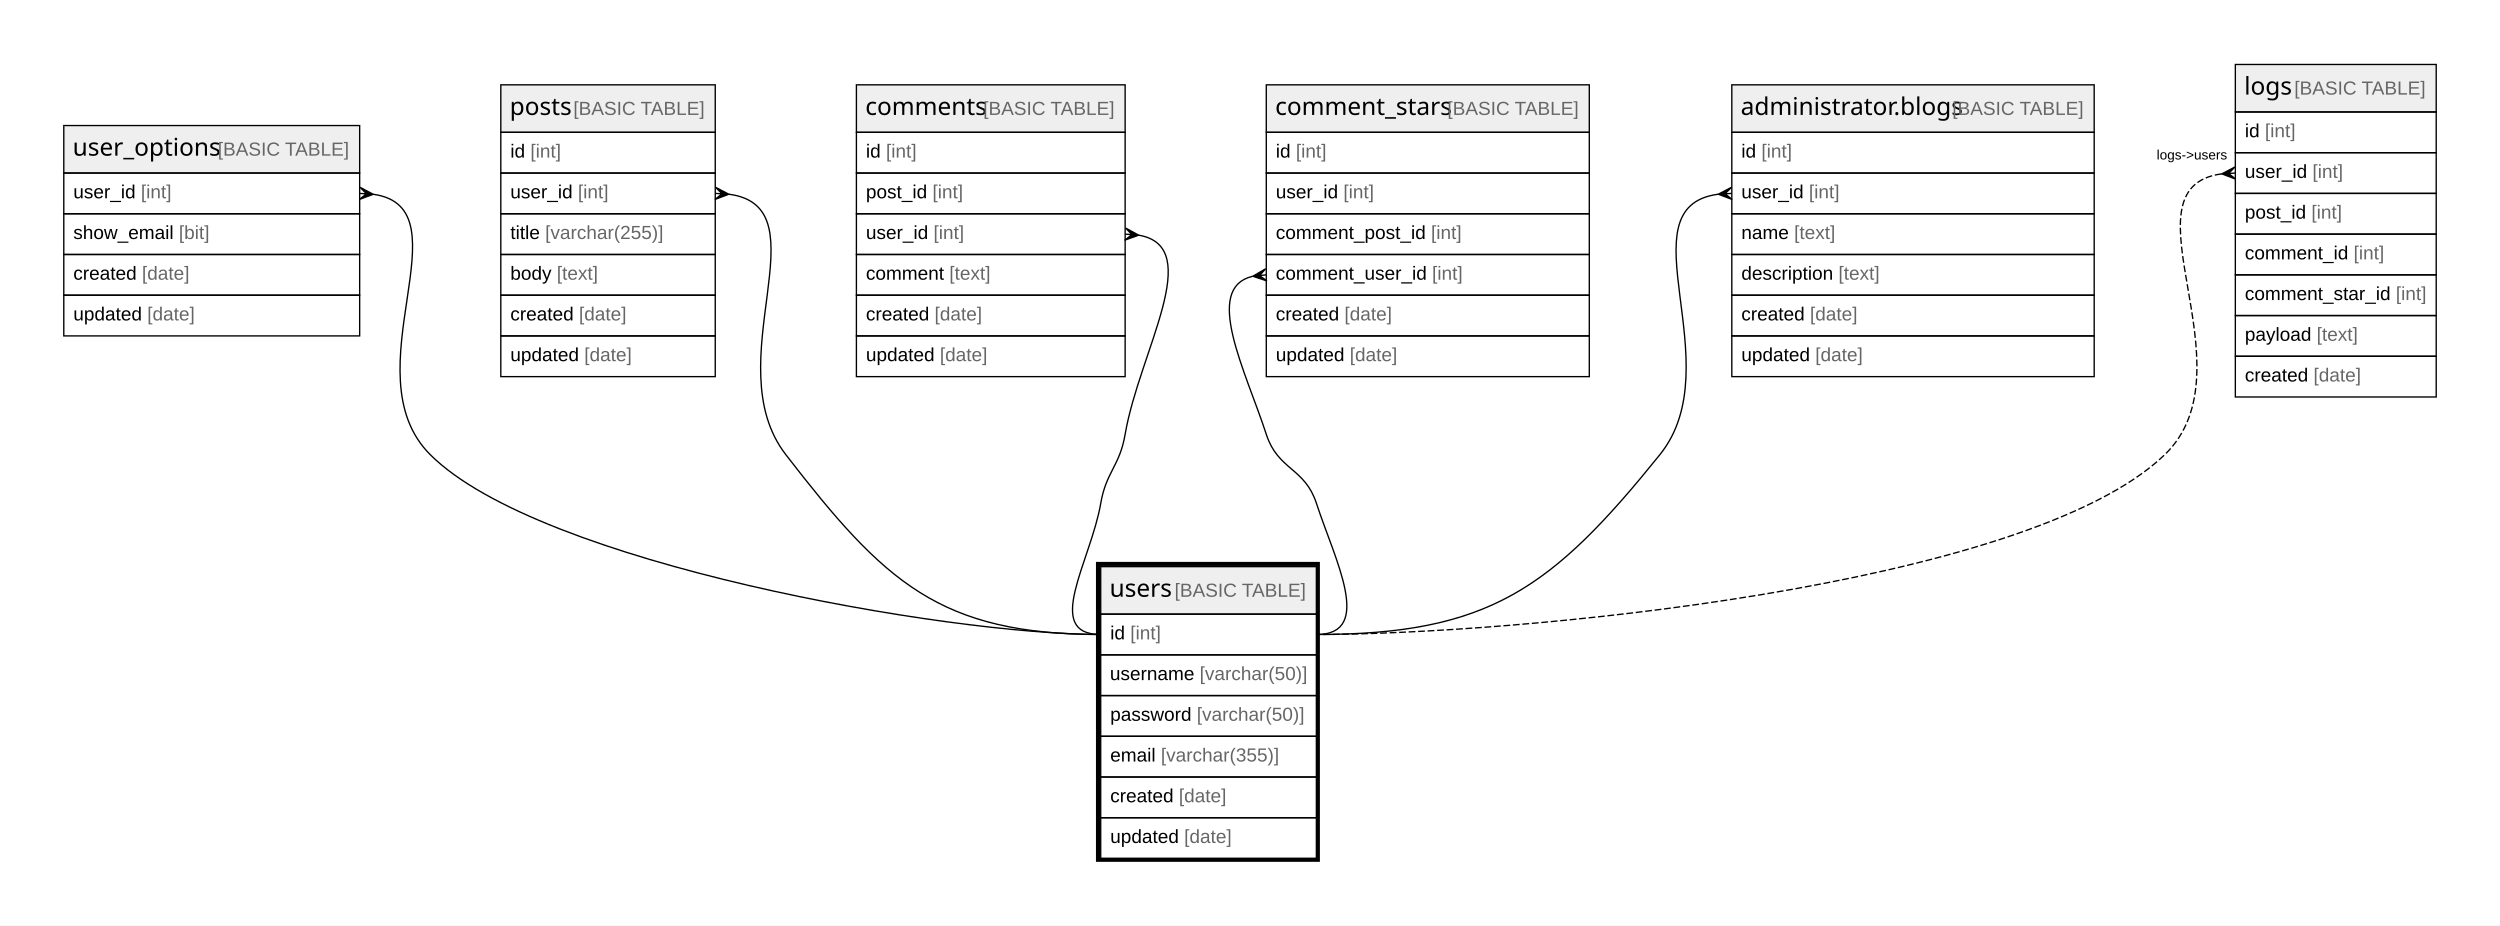
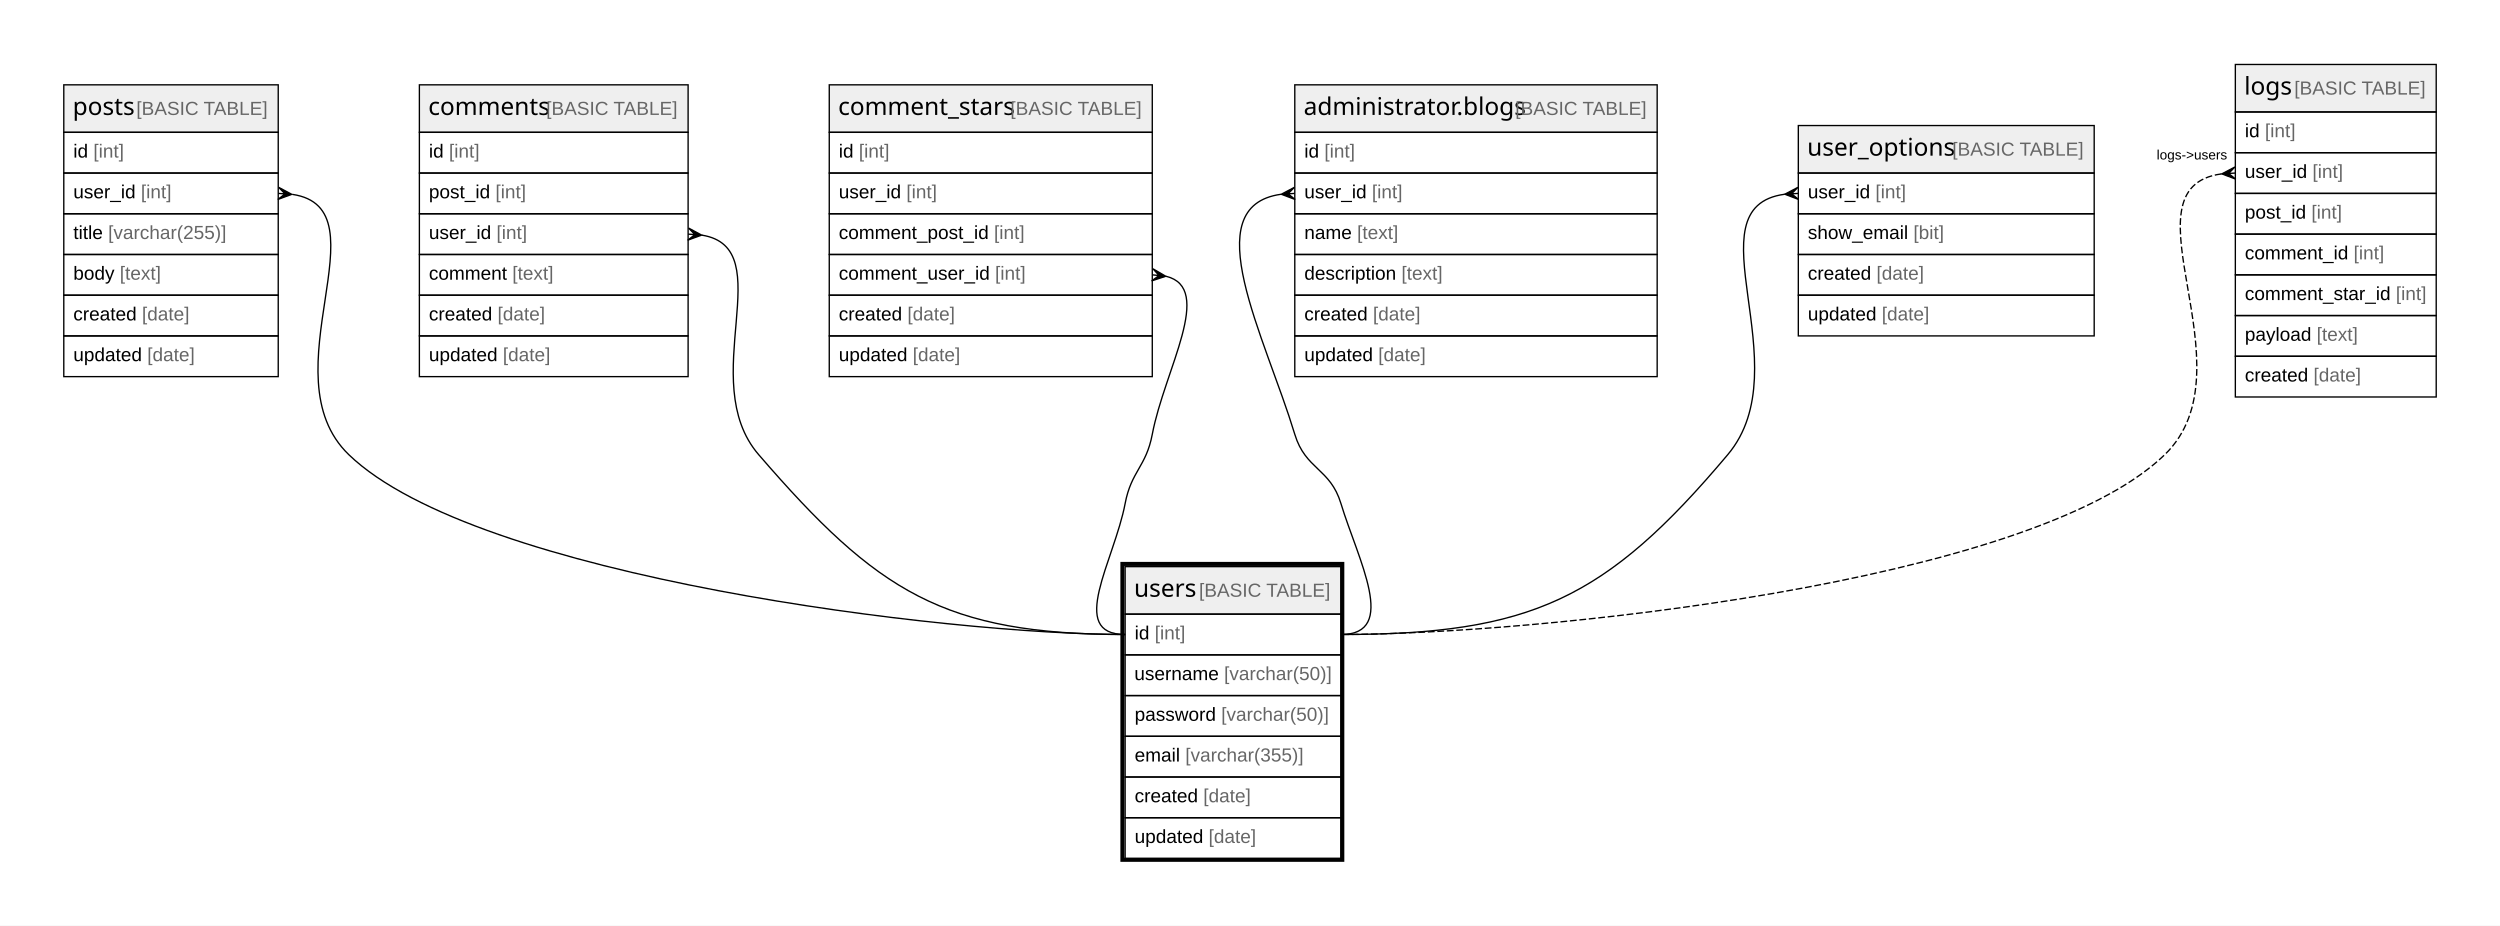
<svg xmlns="http://www.w3.org/2000/svg" width="1842pt" height="682pt" viewBox="0.00 0.00 1842.00 682.00">
  <g id="graph0" class="graph" transform="scale(1 1) rotate(0) translate(4 678)">
    <polygon fill="#ffffff" stroke="transparent" points="-4,4 -4,-678 1838,-678 1838,4 -4,4" />
    <g id="node1" class="node">
-       <polygon fill="#efefef" stroke="transparent" points="807,-225.5 807,-260.5 966,-260.5 966,-225.5 807,-225.5" />
-       <polygon fill="none" stroke="#000000" points="807,-225.5 807,-260.5 966,-260.5 966,-225.5 807,-225.5" />
-       <text text-anchor="start" x="813.54" y="-238.3" font-family="Arial Bold" font-size="18.00" fill="#000000">users</text>
-       <text text-anchor="start" x="857.545" y="-238.3" font-family="Arial" font-size="14.00" fill="#000000"> </text>
-       <text text-anchor="start" x="861.436" y="-238.3" font-family="Arial" font-size="14.00" fill="#666666">[BASIC TABLE]</text>
-       <polygon fill="none" stroke="#000000" points="807,-195.5 807,-225.5 966,-225.5 966,-195.5 807,-195.5" />
-       <text text-anchor="start" x="814" y="-206.9" font-family="Arial" font-size="14.00" fill="#000000">id </text>
-       <text text-anchor="start" x="828.78" y="-206.9" font-family="Arial" font-size="14.00" fill="#666666">[int]</text>
-       <polygon fill="none" stroke="#000000" points="807,-165.5 807,-195.5 966,-195.5 966,-165.5 807,-165.5" />
-       <text text-anchor="start" x="813.769" y="-176.9" font-family="Arial" font-size="14.00" fill="#000000">username </text>
-       <text text-anchor="start" x="879.894" y="-176.9" font-family="Arial" font-size="14.00" fill="#666666">[varchar(50)]</text>
-       <polygon fill="none" stroke="#000000" points="807,-135.5 807,-165.5 966,-165.5 966,-135.5 807,-135.5" />
-       <text text-anchor="start" x="814" y="-146.9" font-family="Arial" font-size="14.00" fill="#000000">password </text>
-       <text text-anchor="start" x="877.788" y="-146.9" font-family="Arial" font-size="14.00" fill="#666666">[varchar(50)]</text>
-       <polygon fill="none" stroke="#000000" points="807,-105.5 807,-135.5 966,-135.5 966,-105.5 807,-105.5" />
-       <text text-anchor="start" x="814" y="-116.9" font-family="Arial" font-size="14.00" fill="#000000">email </text>
-       <text text-anchor="start" x="851.33" y="-116.9" font-family="Arial" font-size="14.00" fill="#666666">[varchar(355)]</text>
-       <polygon fill="none" stroke="#000000" points="807,-75.5 807,-105.5 966,-105.5 966,-75.5 807,-75.5" />
-       <text text-anchor="start" x="814" y="-86.9" font-family="Arial" font-size="14.00" fill="#000000">created </text>
-       <text text-anchor="start" x="864.572" y="-86.9" font-family="Arial" font-size="14.00" fill="#666666">[date]</text>
-       <polygon fill="none" stroke="#000000" points="807,-45.5 807,-75.5 966,-75.5 966,-45.5 807,-45.5" />
-       <text text-anchor="start" x="814" y="-56.9" font-family="Arial" font-size="14.00" fill="#000000">updated </text>
-       <text text-anchor="start" x="868.477" y="-56.9" font-family="Arial" font-size="14.00" fill="#666666">[date]</text>
-       <polygon fill="none" stroke="#000000" stroke-width="3" points="805,-44.5 805,-262.5 967,-262.5 967,-44.5 805,-44.5" />
+       <polygon fill="#efefef" stroke="transparent" points="825,-225.5 825,-260.5 984,-260.5 984,-225.5 825,-225.5" />
+       <polygon fill="none" stroke="#000000" points="825,-225.5 825,-260.5 984,-260.5 984,-225.5 825,-225.5" />
+       <text text-anchor="start" x="831.54" y="-238.3" font-family="Arial Bold" font-size="18.00" fill="#000000">users</text>
+       <text text-anchor="start" x="875.545" y="-238.3" font-family="Arial" font-size="14.00" fill="#000000"> </text>
+       <text text-anchor="start" x="879.436" y="-238.3" font-family="Arial" font-size="14.00" fill="#666666">[BASIC TABLE]</text>
+       <polygon fill="none" stroke="#000000" points="825,-195.5 825,-225.5 984,-225.5 984,-195.5 825,-195.5" />
+       <text text-anchor="start" x="832" y="-206.9" font-family="Arial" font-size="14.00" fill="#000000">id </text>
+       <text text-anchor="start" x="846.78" y="-206.9" font-family="Arial" font-size="14.00" fill="#666666">[int]</text>
+       <polygon fill="none" stroke="#000000" points="825,-165.5 825,-195.5 984,-195.5 984,-165.5 825,-165.5" />
+       <text text-anchor="start" x="831.769" y="-176.9" font-family="Arial" font-size="14.00" fill="#000000">username </text>
+       <text text-anchor="start" x="897.894" y="-176.9" font-family="Arial" font-size="14.00" fill="#666666">[varchar(50)]</text>
+       <polygon fill="none" stroke="#000000" points="825,-135.5 825,-165.5 984,-165.5 984,-135.5 825,-135.5" />
+       <text text-anchor="start" x="832" y="-146.9" font-family="Arial" font-size="14.00" fill="#000000">password </text>
+       <text text-anchor="start" x="895.788" y="-146.9" font-family="Arial" font-size="14.00" fill="#666666">[varchar(50)]</text>
+       <polygon fill="none" stroke="#000000" points="825,-105.5 825,-135.5 984,-135.5 984,-105.5 825,-105.5" />
+       <text text-anchor="start" x="832" y="-116.9" font-family="Arial" font-size="14.00" fill="#000000">email </text>
+       <text text-anchor="start" x="869.33" y="-116.9" font-family="Arial" font-size="14.00" fill="#666666">[varchar(355)]</text>
+       <polygon fill="none" stroke="#000000" points="825,-75.5 825,-105.5 984,-105.5 984,-75.5 825,-75.5" />
+       <text text-anchor="start" x="832" y="-86.9" font-family="Arial" font-size="14.00" fill="#000000">created </text>
+       <text text-anchor="start" x="882.572" y="-86.9" font-family="Arial" font-size="14.00" fill="#666666">[date]</text>
+       <polygon fill="none" stroke="#000000" points="825,-45.5 825,-75.5 984,-75.5 984,-45.5 825,-45.5" />
+       <text text-anchor="start" x="832" y="-56.9" font-family="Arial" font-size="14.00" fill="#000000">updated </text>
+       <text text-anchor="start" x="886.477" y="-56.9" font-family="Arial" font-size="14.00" fill="#666666">[date]</text>
+       <polygon fill="none" stroke="#000000" stroke-width="3" points="823,-44.5 823,-262.5 985,-262.5 985,-44.5 823,-44.5" />
    </g>
    <g id="node2" class="node">
-       <polygon fill="#efefef" stroke="transparent" points="43,-550.5 43,-585.5 261,-585.5 261,-550.5 43,-550.5" />
-       <polygon fill="none" stroke="#000000" points="43,-550.5 43,-585.5 261,-585.5 261,-550.5 43,-550.5" />
-       <text text-anchor="start" x="49.527" y="-563.3" font-family="Arial Bold" font-size="18.00" fill="#000000">user_options</text>
-       <text text-anchor="start" x="152.559" y="-563.3" font-family="Arial" font-size="14.00" fill="#000000"> </text>
-       <text text-anchor="start" x="156.449" y="-563.3" font-family="Arial" font-size="14.00" fill="#666666">[BASIC TABLE]</text>
-       <polygon fill="none" stroke="#000000" points="43,-520.5 43,-550.5 261,-550.5 261,-520.5 43,-520.5" />
+       <polygon fill="#efefef" stroke="transparent" points="43,-580.5 43,-615.5 201,-615.5 201,-580.5 43,-580.5" />
+       <polygon fill="none" stroke="#000000" points="43,-580.5 43,-615.5 201,-615.5 201,-580.5 43,-580.5" />
+       <text text-anchor="start" x="49.535" y="-593.3" font-family="Arial Bold" font-size="18.00" fill="#000000">posts</text>
+       <text text-anchor="start" x="92.55" y="-593.3" font-family="Arial" font-size="14.00" fill="#000000"> </text>
+       <text text-anchor="start" x="96.441" y="-593.3" font-family="Arial" font-size="14.00" fill="#666666">[BASIC TABLE]</text>
+       <polygon fill="none" stroke="#000000" points="43,-550.5 43,-580.5 201,-580.5 201,-550.5 43,-550.5" />
+       <text text-anchor="start" x="50" y="-561.9" font-family="Arial" font-size="14.00" fill="#000000">id </text>
+       <text text-anchor="start" x="64.78" y="-561.9" font-family="Arial" font-size="14.00" fill="#666666">[int]</text>
+       <polygon fill="none" stroke="#000000" points="43,-520.5 43,-550.5 201,-550.5 201,-520.5 43,-520.5" />
      <text text-anchor="start" x="50" y="-531.9" font-family="Arial" font-size="14.00" fill="#000000">user_id </text>
      <text text-anchor="start" x="99.788" y="-531.9" font-family="Arial" font-size="14.00" fill="#666666">[int]</text>
-       <polygon fill="none" stroke="#000000" points="43,-490.5 43,-520.5 261,-520.5 261,-490.5 43,-490.5" />
-       <text text-anchor="start" x="50" y="-501.9" font-family="Arial" font-size="14.00" fill="#000000">show_email </text>
-       <text text-anchor="start" x="127.784" y="-501.9" font-family="Arial" font-size="14.00" fill="#666666">[bit]</text>
-       <polygon fill="none" stroke="#000000" points="43,-460.5 43,-490.5 261,-490.5 261,-460.5 43,-460.5" />
-       <text text-anchor="start" x="50" y="-471.9" font-family="Arial" font-size="14.00" fill="#000000">created </text>
-       <text text-anchor="start" x="100.572" y="-471.9" font-family="Arial" font-size="14.00" fill="#666666">[date]</text>
-       <polygon fill="none" stroke="#000000" points="43,-430.5 43,-460.5 261,-460.5 261,-430.5 43,-430.5" />
-       <text text-anchor="start" x="50" y="-441.9" font-family="Arial" font-size="14.00" fill="#000000">updated </text>
-       <text text-anchor="start" x="104.477" y="-441.9" font-family="Arial" font-size="14.00" fill="#666666">[date]</text>
+       <polygon fill="none" stroke="#000000" points="43,-490.5 43,-520.5 201,-520.5 201,-490.5 43,-490.5" />
+       <text text-anchor="start" x="50" y="-501.9" font-family="Arial" font-size="14.00" fill="#000000">title </text>
+       <text text-anchor="start" x="75.668" y="-501.9" font-family="Arial" font-size="14.00" fill="#666666">[varchar(255)]</text>
+       <polygon fill="none" stroke="#000000" points="43,-460.5 43,-490.5 201,-490.5 201,-460.5 43,-460.5" />
+       <text text-anchor="start" x="50" y="-471.9" font-family="Arial" font-size="14.00" fill="#000000">body </text>
+       <text text-anchor="start" x="84.238" y="-471.9" font-family="Arial" font-size="14.00" fill="#666666">[text]</text>
+       <polygon fill="none" stroke="#000000" points="43,-430.5 43,-460.5 201,-460.5 201,-430.5 43,-430.5" />
+       <text text-anchor="start" x="50" y="-441.9" font-family="Arial" font-size="14.00" fill="#000000">created </text>
+       <text text-anchor="start" x="100.572" y="-441.9" font-family="Arial" font-size="14.00" fill="#666666">[date]</text>
+       <polygon fill="none" stroke="#000000" points="43,-400.5 43,-430.5 201,-430.5 201,-400.5 43,-400.5" />
+       <text text-anchor="start" x="50" y="-411.9" font-family="Arial" font-size="14.00" fill="#000000">updated </text>
+       <text text-anchor="start" x="104.477" y="-411.9" font-family="Arial" font-size="14.00" fill="#666666">[date]</text>
    </g>
    <g id="edge1" class="edge">
-       <path fill="none" stroke="#000000" d="M270.98,-534.858C341.745,-524.958 252.851,-403.041 313,-343 393.44,-262.703 693.342,-210.5 807,-210.5" />
-       <polygon fill="#000000" stroke="#000000" points="270.979,-534.858 260.711,-531.009 265.99,-535.179 261,-535.5 261,-535.5 261,-535.5 265.99,-535.179 261.289,-539.991 270.979,-534.858 270.979,-534.858" />
+       <path fill="none" stroke="#000000" d="M211.405,-534.79C281.296,-524.372 191.952,-401.877 253,-343 346.916,-252.424 694.523,-210.5 825,-210.5" />
+       <polygon fill="#000000" stroke="#000000" points="210.977,-534.819 200.694,-531.01 205.988,-535.16 201,-535.5 201,-535.5 201,-535.5 205.988,-535.16 201.306,-539.99 210.977,-534.819 210.977,-534.819" />
    </g>
    <g id="node3" class="node">
-       <polygon fill="#efefef" stroke="transparent" points="365,-580.5 365,-615.5 523,-615.5 523,-580.5 365,-580.5" />
-       <polygon fill="none" stroke="#000000" points="365,-580.5 365,-615.5 523,-615.5 523,-580.5 365,-580.5" />
-       <text text-anchor="start" x="371.536" y="-593.3" font-family="Arial Bold" font-size="18.00" fill="#000000">posts</text>
-       <text text-anchor="start" x="414.55" y="-593.3" font-family="Arial" font-size="14.00" fill="#000000"> </text>
-       <text text-anchor="start" x="418.441" y="-593.3" font-family="Arial" font-size="14.00" fill="#666666">[BASIC TABLE]</text>
-       <polygon fill="none" stroke="#000000" points="365,-550.5 365,-580.5 523,-580.5 523,-550.5 365,-550.5" />
-       <text text-anchor="start" x="372" y="-561.9" font-family="Arial" font-size="14.00" fill="#000000">id </text>
-       <text text-anchor="start" x="386.78" y="-561.9" font-family="Arial" font-size="14.00" fill="#666666">[int]</text>
-       <polygon fill="none" stroke="#000000" points="365,-520.5 365,-550.5 523,-550.5 523,-520.5 365,-520.5" />
-       <text text-anchor="start" x="372" y="-531.9" font-family="Arial" font-size="14.00" fill="#000000">user_id </text>
-       <text text-anchor="start" x="421.788" y="-531.9" font-family="Arial" font-size="14.00" fill="#666666">[int]</text>
-       <polygon fill="none" stroke="#000000" points="365,-490.5 365,-520.5 523,-520.5 523,-490.5 365,-490.5" />
-       <text text-anchor="start" x="372" y="-501.9" font-family="Arial" font-size="14.00" fill="#000000">title </text>
-       <text text-anchor="start" x="397.668" y="-501.9" font-family="Arial" font-size="14.00" fill="#666666">[varchar(255)]</text>
-       <polygon fill="none" stroke="#000000" points="365,-460.5 365,-490.5 523,-490.5 523,-460.5 365,-460.5" />
-       <text text-anchor="start" x="372" y="-471.9" font-family="Arial" font-size="14.00" fill="#000000">body </text>
-       <text text-anchor="start" x="406.238" y="-471.9" font-family="Arial" font-size="14.00" fill="#666666">[text]</text>
-       <polygon fill="none" stroke="#000000" points="365,-430.5 365,-460.5 523,-460.5 523,-430.5 365,-430.5" />
-       <text text-anchor="start" x="372" y="-441.9" font-family="Arial" font-size="14.00" fill="#000000">created </text>
-       <text text-anchor="start" x="422.572" y="-441.9" font-family="Arial" font-size="14.00" fill="#666666">[date]</text>
-       <polygon fill="none" stroke="#000000" points="365,-400.5 365,-430.5 523,-430.5 523,-400.5 365,-400.5" />
-       <text text-anchor="start" x="372" y="-411.9" font-family="Arial" font-size="14.00" fill="#000000">updated </text>
-       <text text-anchor="start" x="426.477" y="-411.9" font-family="Arial" font-size="14.00" fill="#666666">[date]</text>
+       <polygon fill="#efefef" stroke="transparent" points="305,-580.5 305,-615.5 503,-615.5 503,-580.5 305,-580.5" />
+       <polygon fill="none" stroke="#000000" points="305,-580.5 305,-615.5 503,-615.5 503,-580.5 305,-580.5" />
+       <text text-anchor="start" x="311.54" y="-593.3" font-family="Arial Bold" font-size="18.00" fill="#000000">comments</text>
+       <text text-anchor="start" x="394.545" y="-593.3" font-family="Arial" font-size="14.00" fill="#000000"> </text>
+       <text text-anchor="start" x="398.436" y="-593.3" font-family="Arial" font-size="14.00" fill="#666666">[BASIC TABLE]</text>
+       <polygon fill="none" stroke="#000000" points="305,-550.5 305,-580.5 503,-580.5 503,-550.5 305,-550.5" />
+       <text text-anchor="start" x="312" y="-561.9" font-family="Arial" font-size="14.00" fill="#000000">id </text>
+       <text text-anchor="start" x="326.78" y="-561.9" font-family="Arial" font-size="14.00" fill="#666666">[int]</text>
+       <polygon fill="none" stroke="#000000" points="305,-520.5 305,-550.5 503,-550.5 503,-520.5 305,-520.5" />
+       <text text-anchor="start" x="312" y="-531.9" font-family="Arial" font-size="14.00" fill="#000000">post_id </text>
+       <text text-anchor="start" x="361.018" y="-531.9" font-family="Arial" font-size="14.00" fill="#666666">[int]</text>
+       <polygon fill="none" stroke="#000000" points="305,-490.5 305,-520.5 503,-520.5 503,-490.5 305,-490.5" />
+       <text text-anchor="start" x="312" y="-501.9" font-family="Arial" font-size="14.00" fill="#000000">user_id </text>
+       <text text-anchor="start" x="361.788" y="-501.9" font-family="Arial" font-size="14.00" fill="#666666">[int]</text>
+       <polygon fill="none" stroke="#000000" points="305,-460.5 305,-490.5 503,-490.5 503,-460.5 305,-460.5" />
+       <text text-anchor="start" x="312" y="-471.9" font-family="Arial" font-size="14.00" fill="#000000">comment </text>
+       <text text-anchor="start" x="373.45" y="-471.9" font-family="Arial" font-size="14.00" fill="#666666">[text]</text>
+       <polygon fill="none" stroke="#000000" points="305,-430.5 305,-460.5 503,-460.5 503,-430.5 305,-430.5" />
+       <text text-anchor="start" x="312" y="-441.9" font-family="Arial" font-size="14.00" fill="#000000">created </text>
+       <text text-anchor="start" x="362.572" y="-441.9" font-family="Arial" font-size="14.00" fill="#666666">[date]</text>
+       <polygon fill="none" stroke="#000000" points="305,-400.5 305,-430.5 503,-430.5 503,-400.5 305,-400.5" />
+       <text text-anchor="start" x="312" y="-411.9" font-family="Arial" font-size="14.00" fill="#000000">updated </text>
+       <text text-anchor="start" x="366.477" y="-411.9" font-family="Arial" font-size="14.00" fill="#666666">[date]</text>
    </g>
    <g id="edge2" class="edge">
-       <path fill="none" stroke="#000000" d="M533.021,-534.894C604.417,-525.549 523.037,-410.251 575,-343 647.602,-249.038 688.257,-210.5 807,-210.5" />
-       <polygon fill="#000000" stroke="#000000" points="532.982,-534.897 522.729,-531.008 527.991,-535.198 523,-535.5 523,-535.5 523,-535.5 527.991,-535.198 523.271,-539.992 532.982,-534.897 532.982,-534.897" />
+       <path fill="none" stroke="#000000" d="M513.072,-504.766C571.957,-495.35 507.868,-397.598 555,-343 642.348,-241.816 691.329,-210.5 825,-210.5" />
+       <polygon fill="#000000" stroke="#000000" points="512.974,-504.773 502.673,-501.012 507.987,-505.137 503,-505.5 503,-505.5 503,-505.5 507.987,-505.137 503.327,-509.988 512.974,-504.773 512.974,-504.773" />
    </g>
    <g id="node4" class="node">
-       <polygon fill="#efefef" stroke="transparent" points="627,-580.5 627,-615.5 825,-615.5 825,-580.5 627,-580.5" />
-       <polygon fill="none" stroke="#000000" points="627,-580.5 627,-615.5 825,-615.5 825,-580.5 627,-580.5" />
-       <text text-anchor="start" x="633.54" y="-593.3" font-family="Arial Bold" font-size="18.00" fill="#000000">comments</text>
-       <text text-anchor="start" x="716.545" y="-593.3" font-family="Arial" font-size="14.00" fill="#000000"> </text>
-       <text text-anchor="start" x="720.436" y="-593.3" font-family="Arial" font-size="14.00" fill="#666666">[BASIC TABLE]</text>
-       <polygon fill="none" stroke="#000000" points="627,-550.5 627,-580.5 825,-580.5 825,-550.5 627,-550.5" />
-       <text text-anchor="start" x="634" y="-561.9" font-family="Arial" font-size="14.00" fill="#000000">id </text>
-       <text text-anchor="start" x="648.78" y="-561.9" font-family="Arial" font-size="14.00" fill="#666666">[int]</text>
-       <polygon fill="none" stroke="#000000" points="627,-520.5 627,-550.5 825,-550.5 825,-520.5 627,-520.5" />
-       <text text-anchor="start" x="634" y="-531.9" font-family="Arial" font-size="14.00" fill="#000000">post_id </text>
-       <text text-anchor="start" x="683.018" y="-531.9" font-family="Arial" font-size="14.00" fill="#666666">[int]</text>
-       <polygon fill="none" stroke="#000000" points="627,-490.5 627,-520.5 825,-520.5 825,-490.5 627,-490.5" />
-       <text text-anchor="start" x="634" y="-501.9" font-family="Arial" font-size="14.00" fill="#000000">user_id </text>
-       <text text-anchor="start" x="683.788" y="-501.9" font-family="Arial" font-size="14.00" fill="#666666">[int]</text>
-       <polygon fill="none" stroke="#000000" points="627,-460.5 627,-490.5 825,-490.5 825,-460.5 627,-460.5" />
-       <text text-anchor="start" x="634" y="-471.9" font-family="Arial" font-size="14.00" fill="#000000">comment </text>
-       <text text-anchor="start" x="695.45" y="-471.9" font-family="Arial" font-size="14.00" fill="#666666">[text]</text>
-       <polygon fill="none" stroke="#000000" points="627,-430.5 627,-460.5 825,-460.5 825,-430.5 627,-430.5" />
-       <text text-anchor="start" x="634" y="-441.9" font-family="Arial" font-size="14.00" fill="#000000">created </text>
-       <text text-anchor="start" x="684.572" y="-441.9" font-family="Arial" font-size="14.00" fill="#666666">[date]</text>
-       <polygon fill="none" stroke="#000000" points="627,-400.5 627,-430.5 825,-430.5 825,-400.5 627,-400.5" />
-       <text text-anchor="start" x="634" y="-411.9" font-family="Arial" font-size="14.00" fill="#000000">updated </text>
-       <text text-anchor="start" x="688.477" y="-411.9" font-family="Arial" font-size="14.00" fill="#666666">[date]</text>
+       <polygon fill="#efefef" stroke="transparent" points="607,-580.5 607,-615.5 845,-615.5 845,-580.5 607,-580.5" />
+       <polygon fill="none" stroke="#000000" points="607,-580.5 607,-615.5 845,-615.5 845,-580.5 607,-580.5" />
+       <text text-anchor="start" x="613.537" y="-593.3" font-family="Arial Bold" font-size="18.00" fill="#000000">comment_stars</text>
+       <text text-anchor="start" x="736.549" y="-593.3" font-family="Arial" font-size="14.00" fill="#000000"> </text>
+       <text text-anchor="start" x="740.439" y="-593.3" font-family="Arial" font-size="14.00" fill="#666666">[BASIC TABLE]</text>
+       <polygon fill="none" stroke="#000000" points="607,-550.5 607,-580.5 845,-580.5 845,-550.5 607,-550.5" />
+       <text text-anchor="start" x="614" y="-561.9" font-family="Arial" font-size="14.00" fill="#000000">id </text>
+       <text text-anchor="start" x="628.78" y="-561.9" font-family="Arial" font-size="14.00" fill="#666666">[int]</text>
+       <polygon fill="none" stroke="#000000" points="607,-520.5 607,-550.5 845,-550.5 845,-520.5 607,-520.5" />
+       <text text-anchor="start" x="614" y="-531.9" font-family="Arial" font-size="14.00" fill="#000000">user_id </text>
+       <text text-anchor="start" x="663.788" y="-531.9" font-family="Arial" font-size="14.00" fill="#666666">[int]</text>
+       <polygon fill="none" stroke="#000000" points="607,-490.5 607,-520.5 845,-520.5 845,-490.5 607,-490.5" />
+       <text text-anchor="start" x="614" y="-501.9" font-family="Arial" font-size="14.00" fill="#000000">comment_post_id </text>
+       <text text-anchor="start" x="728.36" y="-501.9" font-family="Arial" font-size="14.00" fill="#666666">[int]</text>
+       <polygon fill="none" stroke="#000000" points="607,-460.5 607,-490.5 845,-490.5 845,-460.5 607,-460.5" />
+       <text text-anchor="start" x="614" y="-471.9" font-family="Arial" font-size="14.00" fill="#000000">comment_user_id </text>
+       <text text-anchor="start" x="729.13" y="-471.9" font-family="Arial" font-size="14.00" fill="#666666">[int]</text>
+       <polygon fill="none" stroke="#000000" points="607,-430.5 607,-460.5 845,-460.5 845,-430.5 607,-430.5" />
+       <text text-anchor="start" x="614" y="-441.9" font-family="Arial" font-size="14.00" fill="#000000">created </text>
+       <text text-anchor="start" x="664.572" y="-441.9" font-family="Arial" font-size="14.00" fill="#666666">[date]</text>
+       <polygon fill="none" stroke="#000000" points="607,-400.5 607,-430.5 845,-430.5 845,-400.5 607,-400.5" />
+       <text text-anchor="start" x="614" y="-411.9" font-family="Arial" font-size="14.00" fill="#000000">updated </text>
+       <text text-anchor="start" x="668.477" y="-411.9" font-family="Arial" font-size="14.00" fill="#666666">[date]</text>
    </g>
    <g id="edge3" class="edge">
-       <path fill="none" stroke="#000000" d="M835.014,-504.721C884.522,-496.169 835.441,-418.955 825,-358 820.942,-334.308 811.058,-330.692 807,-307 799.759,-264.727 764.111,-210.5 807,-210.5" />
-       <polygon fill="#000000" stroke="#000000" points="834.97,-504.724 824.651,-501.014 829.985,-505.112 825,-505.5 825,-505.5 825,-505.5 829.985,-505.112 825.349,-509.986 834.97,-504.724 834.97,-504.724" />
+       <path fill="none" stroke="#000000" d="M855.114,-474.439C891.091,-465.757 853.982,-405.505 845,-358 840.477,-334.077 829.523,-330.923 825,-307 817.032,-264.858 782.111,-210.5 825,-210.5" />
+       <polygon fill="#000000" stroke="#000000" points="854.946,-474.457 844.531,-471.024 849.973,-474.978 845,-475.5 845,-475.5 845,-475.5 849.973,-474.978 845.469,-479.976 854.946,-474.457 854.946,-474.457" />
    </g>
    <g id="node5" class="node">
-       <polygon fill="#efefef" stroke="transparent" points="929,-580.5 929,-615.5 1167,-615.5 1167,-580.5 929,-580.5" />
-       <polygon fill="none" stroke="#000000" points="929,-580.5 929,-615.5 1167,-615.5 1167,-580.5 929,-580.5" />
-       <text text-anchor="start" x="935.537" y="-593.3" font-family="Arial Bold" font-size="18.00" fill="#000000">comment_stars</text>
-       <text text-anchor="start" x="1058.549" y="-593.3" font-family="Arial" font-size="14.00" fill="#000000"> </text>
-       <text text-anchor="start" x="1062.439" y="-593.3" font-family="Arial" font-size="14.00" fill="#666666">[BASIC TABLE]</text>
-       <polygon fill="none" stroke="#000000" points="929,-550.5 929,-580.5 1167,-580.5 1167,-550.5 929,-550.5" />
-       <text text-anchor="start" x="936" y="-561.9" font-family="Arial" font-size="14.00" fill="#000000">id </text>
-       <text text-anchor="start" x="950.78" y="-561.9" font-family="Arial" font-size="14.00" fill="#666666">[int]</text>
-       <polygon fill="none" stroke="#000000" points="929,-520.5 929,-550.5 1167,-550.5 1167,-520.5 929,-520.5" />
-       <text text-anchor="start" x="936" y="-531.9" font-family="Arial" font-size="14.00" fill="#000000">user_id </text>
-       <text text-anchor="start" x="985.788" y="-531.9" font-family="Arial" font-size="14.00" fill="#666666">[int]</text>
-       <polygon fill="none" stroke="#000000" points="929,-490.5 929,-520.5 1167,-520.5 1167,-490.5 929,-490.5" />
-       <text text-anchor="start" x="936" y="-501.9" font-family="Arial" font-size="14.00" fill="#000000">comment_post_id </text>
-       <text text-anchor="start" x="1050.36" y="-501.9" font-family="Arial" font-size="14.00" fill="#666666">[int]</text>
-       <polygon fill="none" stroke="#000000" points="929,-460.5 929,-490.5 1167,-490.5 1167,-460.5 929,-460.5" />
-       <text text-anchor="start" x="936" y="-471.9" font-family="Arial" font-size="14.00" fill="#000000">comment_user_id </text>
-       <text text-anchor="start" x="1051.13" y="-471.9" font-family="Arial" font-size="14.00" fill="#666666">[int]</text>
-       <polygon fill="none" stroke="#000000" points="929,-430.5 929,-460.5 1167,-460.5 1167,-430.5 929,-430.5" />
-       <text text-anchor="start" x="936" y="-441.9" font-family="Arial" font-size="14.00" fill="#000000">created </text>
-       <text text-anchor="start" x="986.572" y="-441.9" font-family="Arial" font-size="14.00" fill="#666666">[date]</text>
-       <polygon fill="none" stroke="#000000" points="929,-400.5 929,-430.5 1167,-430.5 1167,-400.5 929,-400.5" />
-       <text text-anchor="start" x="936" y="-411.9" font-family="Arial" font-size="14.00" fill="#000000">updated </text>
-       <text text-anchor="start" x="990.477" y="-411.9" font-family="Arial" font-size="14.00" fill="#666666">[date]</text>
+       <polygon fill="#efefef" stroke="transparent" points="950,-580.5 950,-615.5 1217,-615.5 1217,-580.5 950,-580.5" />
+       <polygon fill="none" stroke="#000000" points="950,-580.5 950,-615.5 1217,-615.5 1217,-580.5 950,-580.5" />
+       <text text-anchor="start" x="956.535" y="-593.3" font-family="Arial Bold" font-size="18.00" fill="#000000">administrator.blogs</text>
+       <text text-anchor="start" x="1108.551" y="-593.3" font-family="Arial" font-size="14.00" fill="#000000"> </text>
+       <text text-anchor="start" x="1112.441" y="-593.3" font-family="Arial" font-size="14.00" fill="#666666">[BASIC TABLE]</text>
+       <polygon fill="none" stroke="#000000" points="950,-550.5 950,-580.5 1217,-580.5 1217,-550.5 950,-550.5" />
+       <text text-anchor="start" x="957" y="-561.9" font-family="Arial" font-size="14.00" fill="#000000">id </text>
+       <text text-anchor="start" x="971.78" y="-561.9" font-family="Arial" font-size="14.00" fill="#666666">[int]</text>
+       <polygon fill="none" stroke="#000000" points="950,-520.5 950,-550.5 1217,-550.5 1217,-520.5 950,-520.5" />
+       <text text-anchor="start" x="957" y="-531.9" font-family="Arial" font-size="14.00" fill="#000000">user_id </text>
+       <text text-anchor="start" x="1006.788" y="-531.9" font-family="Arial" font-size="14.00" fill="#666666">[int]</text>
+       <polygon fill="none" stroke="#000000" points="950,-490.5 950,-520.5 1217,-520.5 1217,-490.5 950,-490.5" />
+       <text text-anchor="start" x="957" y="-501.9" font-family="Arial" font-size="14.00" fill="#000000">name </text>
+       <text text-anchor="start" x="995.899" y="-501.9" font-family="Arial" font-size="14.00" fill="#666666">[text]</text>
+       <polygon fill="none" stroke="#000000" points="950,-460.5 950,-490.5 1217,-490.5 1217,-460.5 950,-460.5" />
+       <text text-anchor="start" x="957" y="-471.9" font-family="Arial" font-size="14.00" fill="#000000">description </text>
+       <text text-anchor="start" x="1028.568" y="-471.9" font-family="Arial" font-size="14.00" fill="#666666">[text]</text>
+       <polygon fill="none" stroke="#000000" points="950,-430.5 950,-460.5 1217,-460.5 1217,-430.5 950,-430.5" />
+       <text text-anchor="start" x="957" y="-441.9" font-family="Arial" font-size="14.00" fill="#000000">created </text>
+       <text text-anchor="start" x="1007.572" y="-441.9" font-family="Arial" font-size="14.00" fill="#666666">[date]</text>
+       <polygon fill="none" stroke="#000000" points="950,-400.5 950,-430.5 1217,-430.5 1217,-400.5 950,-400.5" />
+       <text text-anchor="start" x="957" y="-411.9" font-family="Arial" font-size="14.00" fill="#000000">updated </text>
+       <text text-anchor="start" x="1011.477" y="-411.9" font-family="Arial" font-size="14.00" fill="#666666">[date]</text>
    </g>
    <g id="edge4" class="edge">
-       <path fill="none" stroke="#000000" d="M918.788,-474.414C882.027,-465.532 914.076,-403.985 929,-358 937.644,-331.364 957.356,-333.636 966,-307 979.239,-266.206 1008.889,-210.5 966,-210.5" />
-       <polygon fill="#000000" stroke="#000000" points="919.056,-474.443 928.524,-479.975 924.028,-474.971 929,-475.5 929,-475.5 929,-475.5 924.028,-474.971 929.476,-471.025 919.056,-474.443 919.056,-474.443" />
+       <path fill="none" stroke="#000000" d="M939.778,-534.841C876.291,-525.996 928.211,-429.965 950,-358 957.894,-331.927 976.106,-333.073 984,-307 996.428,-265.951 1026.889,-210.5 984,-210.5" />
+       <polygon fill="#000000" stroke="#000000" points="940.021,-534.856 949.71,-539.991 945.01,-535.178 950,-535.5 950,-535.5 950,-535.5 945.01,-535.178 950.29,-531.009 940.021,-534.856 940.021,-534.856" />
    </g>
    <g id="node6" class="node">
-       <polygon fill="#efefef" stroke="transparent" points="1272,-580.5 1272,-615.5 1539,-615.5 1539,-580.5 1272,-580.5" />
-       <polygon fill="none" stroke="#000000" points="1272,-580.5 1272,-615.5 1539,-615.5 1539,-580.5 1272,-580.5" />
-       <text text-anchor="start" x="1278.535" y="-593.3" font-family="Arial Bold" font-size="18.00" fill="#000000">administrator.blogs</text>
-       <text text-anchor="start" x="1430.551" y="-593.3" font-family="Arial" font-size="14.00" fill="#000000"> </text>
-       <text text-anchor="start" x="1434.441" y="-593.3" font-family="Arial" font-size="14.00" fill="#666666">[BASIC TABLE]</text>
-       <polygon fill="none" stroke="#000000" points="1272,-550.5 1272,-580.5 1539,-580.5 1539,-550.5 1272,-550.5" />
-       <text text-anchor="start" x="1279" y="-561.9" font-family="Arial" font-size="14.00" fill="#000000">id </text>
-       <text text-anchor="start" x="1293.78" y="-561.9" font-family="Arial" font-size="14.00" fill="#666666">[int]</text>
-       <polygon fill="none" stroke="#000000" points="1272,-520.5 1272,-550.5 1539,-550.5 1539,-520.5 1272,-520.5" />
-       <text text-anchor="start" x="1279" y="-531.9" font-family="Arial" font-size="14.00" fill="#000000">user_id </text>
-       <text text-anchor="start" x="1328.788" y="-531.9" font-family="Arial" font-size="14.00" fill="#666666">[int]</text>
-       <polygon fill="none" stroke="#000000" points="1272,-490.5 1272,-520.5 1539,-520.5 1539,-490.5 1272,-490.5" />
-       <text text-anchor="start" x="1279" y="-501.9" font-family="Arial" font-size="14.00" fill="#000000">name </text>
-       <text text-anchor="start" x="1317.899" y="-501.9" font-family="Arial" font-size="14.00" fill="#666666">[text]</text>
-       <polygon fill="none" stroke="#000000" points="1272,-460.5 1272,-490.5 1539,-490.5 1539,-460.5 1272,-460.5" />
-       <text text-anchor="start" x="1279" y="-471.9" font-family="Arial" font-size="14.00" fill="#000000">description </text>
-       <text text-anchor="start" x="1350.568" y="-471.9" font-family="Arial" font-size="14.00" fill="#666666">[text]</text>
-       <polygon fill="none" stroke="#000000" points="1272,-430.5 1272,-460.5 1539,-460.5 1539,-430.5 1272,-430.5" />
-       <text text-anchor="start" x="1279" y="-441.9" font-family="Arial" font-size="14.00" fill="#000000">created </text>
-       <text text-anchor="start" x="1329.572" y="-441.9" font-family="Arial" font-size="14.00" fill="#666666">[date]</text>
-       <polygon fill="none" stroke="#000000" points="1272,-400.5 1272,-430.5 1539,-430.5 1539,-400.5 1272,-400.5" />
-       <text text-anchor="start" x="1279" y="-411.9" font-family="Arial" font-size="14.00" fill="#000000">updated </text>
-       <text text-anchor="start" x="1333.477" y="-411.9" font-family="Arial" font-size="14.00" fill="#666666">[date]</text>
+       <polygon fill="#efefef" stroke="transparent" points="1321,-550.5 1321,-585.5 1539,-585.5 1539,-550.5 1321,-550.5" />
+       <polygon fill="none" stroke="#000000" points="1321,-550.5 1321,-585.5 1539,-585.5 1539,-550.5 1321,-550.5" />
+       <text text-anchor="start" x="1327.527" y="-563.3" font-family="Arial Bold" font-size="18.00" fill="#000000">user_options</text>
+       <text text-anchor="start" x="1430.559" y="-563.3" font-family="Arial" font-size="14.00" fill="#000000"> </text>
+       <text text-anchor="start" x="1434.449" y="-563.3" font-family="Arial" font-size="14.00" fill="#666666">[BASIC TABLE]</text>
+       <polygon fill="none" stroke="#000000" points="1321,-520.5 1321,-550.5 1539,-550.5 1539,-520.5 1321,-520.5" />
+       <text text-anchor="start" x="1328" y="-531.9" font-family="Arial" font-size="14.00" fill="#000000">user_id </text>
+       <text text-anchor="start" x="1377.788" y="-531.9" font-family="Arial" font-size="14.00" fill="#666666">[int]</text>
+       <polygon fill="none" stroke="#000000" points="1321,-490.5 1321,-520.5 1539,-520.5 1539,-490.5 1321,-490.5" />
+       <text text-anchor="start" x="1328" y="-501.9" font-family="Arial" font-size="14.00" fill="#000000">show_email </text>
+       <text text-anchor="start" x="1405.784" y="-501.9" font-family="Arial" font-size="14.00" fill="#666666">[bit]</text>
+       <polygon fill="none" stroke="#000000" points="1321,-460.5 1321,-490.5 1539,-490.5 1539,-460.5 1321,-460.5" />
+       <text text-anchor="start" x="1328" y="-471.9" font-family="Arial" font-size="14.00" fill="#000000">created </text>
+       <text text-anchor="start" x="1378.572" y="-471.9" font-family="Arial" font-size="14.00" fill="#666666">[date]</text>
+       <polygon fill="none" stroke="#000000" points="1321,-430.5 1321,-460.5 1539,-460.5 1539,-430.5 1321,-430.5" />
+       <text text-anchor="start" x="1328" y="-441.9" font-family="Arial" font-size="14.00" fill="#000000">updated </text>
+       <text text-anchor="start" x="1382.477" y="-441.9" font-family="Arial" font-size="14.00" fill="#666666">[date]</text>
    </g>
    <g id="edge5" class="edge">
-       <path fill="none" stroke="#000000" d="M1261.968,-534.889C1190.514,-525.467 1272.411,-409.25 1219,-343 1139.333,-244.183 1092.932,-210.5 966,-210.5" />
-       <polygon fill="#000000" stroke="#000000" points="1262.018,-534.892 1271.727,-539.992 1267.009,-535.196 1272,-535.5 1272,-535.5 1272,-535.5 1267.009,-535.196 1272.273,-531.008 1262.018,-534.892 1262.018,-534.892" />
+       <path fill="none" stroke="#000000" d="M1310.993,-534.883C1239.81,-525.366 1323.732,-408.017 1269,-343 1179.041,-236.137 1123.687,-210.5 984,-210.5" />
+       <polygon fill="#000000" stroke="#000000" points="1311.019,-534.885 1320.723,-539.991 1316.009,-535.192 1321,-535.5 1321,-535.5 1321,-535.5 1316.009,-535.192 1321.277,-531.009 1311.019,-534.885 1311.019,-534.885" />
    </g>
    <g id="node7" class="node">
      <polygon fill="#efefef" stroke="transparent" points="1643,-595.5 1643,-630.5 1791,-630.5 1791,-595.5 1643,-595.5" />
      <polygon fill="none" stroke="#000000" points="1643,-595.5 1643,-630.5 1791,-630.5 1791,-595.5 1643,-595.5" />
      <text text-anchor="start" x="1649.54" y="-608.3" font-family="Arial Bold" font-size="18.00" fill="#000000">logs</text>
      <text text-anchor="start" x="1682.546" y="-608.3" font-family="Arial" font-size="14.00" fill="#000000"> </text>
      <text text-anchor="start" x="1686.437" y="-608.3" font-family="Arial" font-size="14.00" fill="#666666">[BASIC TABLE]</text>
      <polygon fill="none" stroke="#000000" points="1643,-565.5 1643,-595.5 1791,-595.5 1791,-565.5 1643,-565.5" />
      <text text-anchor="start" x="1650" y="-576.9" font-family="Arial" font-size="14.00" fill="#000000">id </text>
      <text text-anchor="start" x="1664.78" y="-576.9" font-family="Arial" font-size="14.00" fill="#666666">[int]</text>
      <polygon fill="none" stroke="#000000" points="1643,-535.5 1643,-565.5 1791,-565.5 1791,-535.5 1643,-535.5" />
      <text text-anchor="start" x="1650" y="-546.9" font-family="Arial" font-size="14.00" fill="#000000">user_id </text>
      <text text-anchor="start" x="1699.788" y="-546.9" font-family="Arial" font-size="14.00" fill="#666666">[int]</text>
      <polygon fill="none" stroke="#000000" points="1643,-505.5 1643,-535.5 1791,-535.5 1791,-505.5 1643,-505.5" />
      <text text-anchor="start" x="1650" y="-516.9" font-family="Arial" font-size="14.00" fill="#000000">post_id </text>
      <text text-anchor="start" x="1699.018" y="-516.9" font-family="Arial" font-size="14.00" fill="#666666">[int]</text>
      <polygon fill="none" stroke="#000000" points="1643,-475.5 1643,-505.5 1791,-505.5 1791,-475.5 1643,-475.5" />
      <text text-anchor="start" x="1650" y="-486.9" font-family="Arial" font-size="14.00" fill="#000000">comment_id </text>
      <text text-anchor="start" x="1730.122" y="-486.9" font-family="Arial" font-size="14.00" fill="#666666">[int]</text>
      <polygon fill="none" stroke="#000000" points="1643,-445.5 1643,-475.5 1791,-475.5 1791,-445.5 1643,-445.5" />
      <text text-anchor="start" x="1650" y="-456.9" font-family="Arial" font-size="14.00" fill="#000000">comment_star_id </text>
      <text text-anchor="start" x="1761.238" y="-456.9" font-family="Arial" font-size="14.00" fill="#666666">[int]</text>
      <polygon fill="none" stroke="#000000" points="1643,-415.5 1643,-445.5 1791,-445.5 1791,-415.5 1643,-415.5" />
      <text text-anchor="start" x="1650" y="-426.9" font-family="Arial" font-size="14.00" fill="#000000">payload </text>
      <text text-anchor="start" x="1702.91" y="-426.9" font-family="Arial" font-size="14.00" fill="#666666">[text]</text>
      <polygon fill="none" stroke="#000000" points="1643,-385.5 1643,-415.5 1791,-415.5 1791,-385.5 1643,-385.5" />
      <text text-anchor="start" x="1650" y="-396.9" font-family="Arial" font-size="14.00" fill="#000000">created </text>
      <text text-anchor="start" x="1700.572" y="-396.9" font-family="Arial" font-size="14.00" fill="#666666">[date]</text>
    </g>
    <g id="edge6" class="edge">
-       <path fill="none" stroke="#000000" stroke-dasharray="5,2" d="M1632.781,-549.865C1556.364,-539.559 1656.774,-406.407 1591,-343 1488.786,-244.464 1107.976,-210.5 966,-210.5" />
-       <polygon fill="#000000" stroke="#000000" points="1633.019,-549.88 1642.721,-554.991 1638.01,-550.19 1643,-550.5 1643,-550.5 1643,-550.5 1638.01,-550.19 1643.279,-546.009 1633.019,-549.88 1633.019,-549.88" />
+       <path fill="none" stroke="#000000" stroke-dasharray="5,2" d="M1632.78,-549.866C1556.349,-539.575 1656.583,-406.604 1591,-343 1491.889,-246.88 1122.065,-210.5 984,-210.5" />
+       <polygon fill="#000000" stroke="#000000" points="1633.019,-549.881 1642.721,-554.991 1638.01,-550.19 1643,-550.5 1643,-550.5 1643,-550.5 1638.01,-550.19 1643.279,-546.009 1633.019,-549.881 1633.019,-549.881" />
      <text text-anchor="start" x="1585.024" y="-560.5" font-family="Arial" font-size="10.00" fill="#000000">logs-&gt;users</text>
    </g>
  </g>
</svg>
